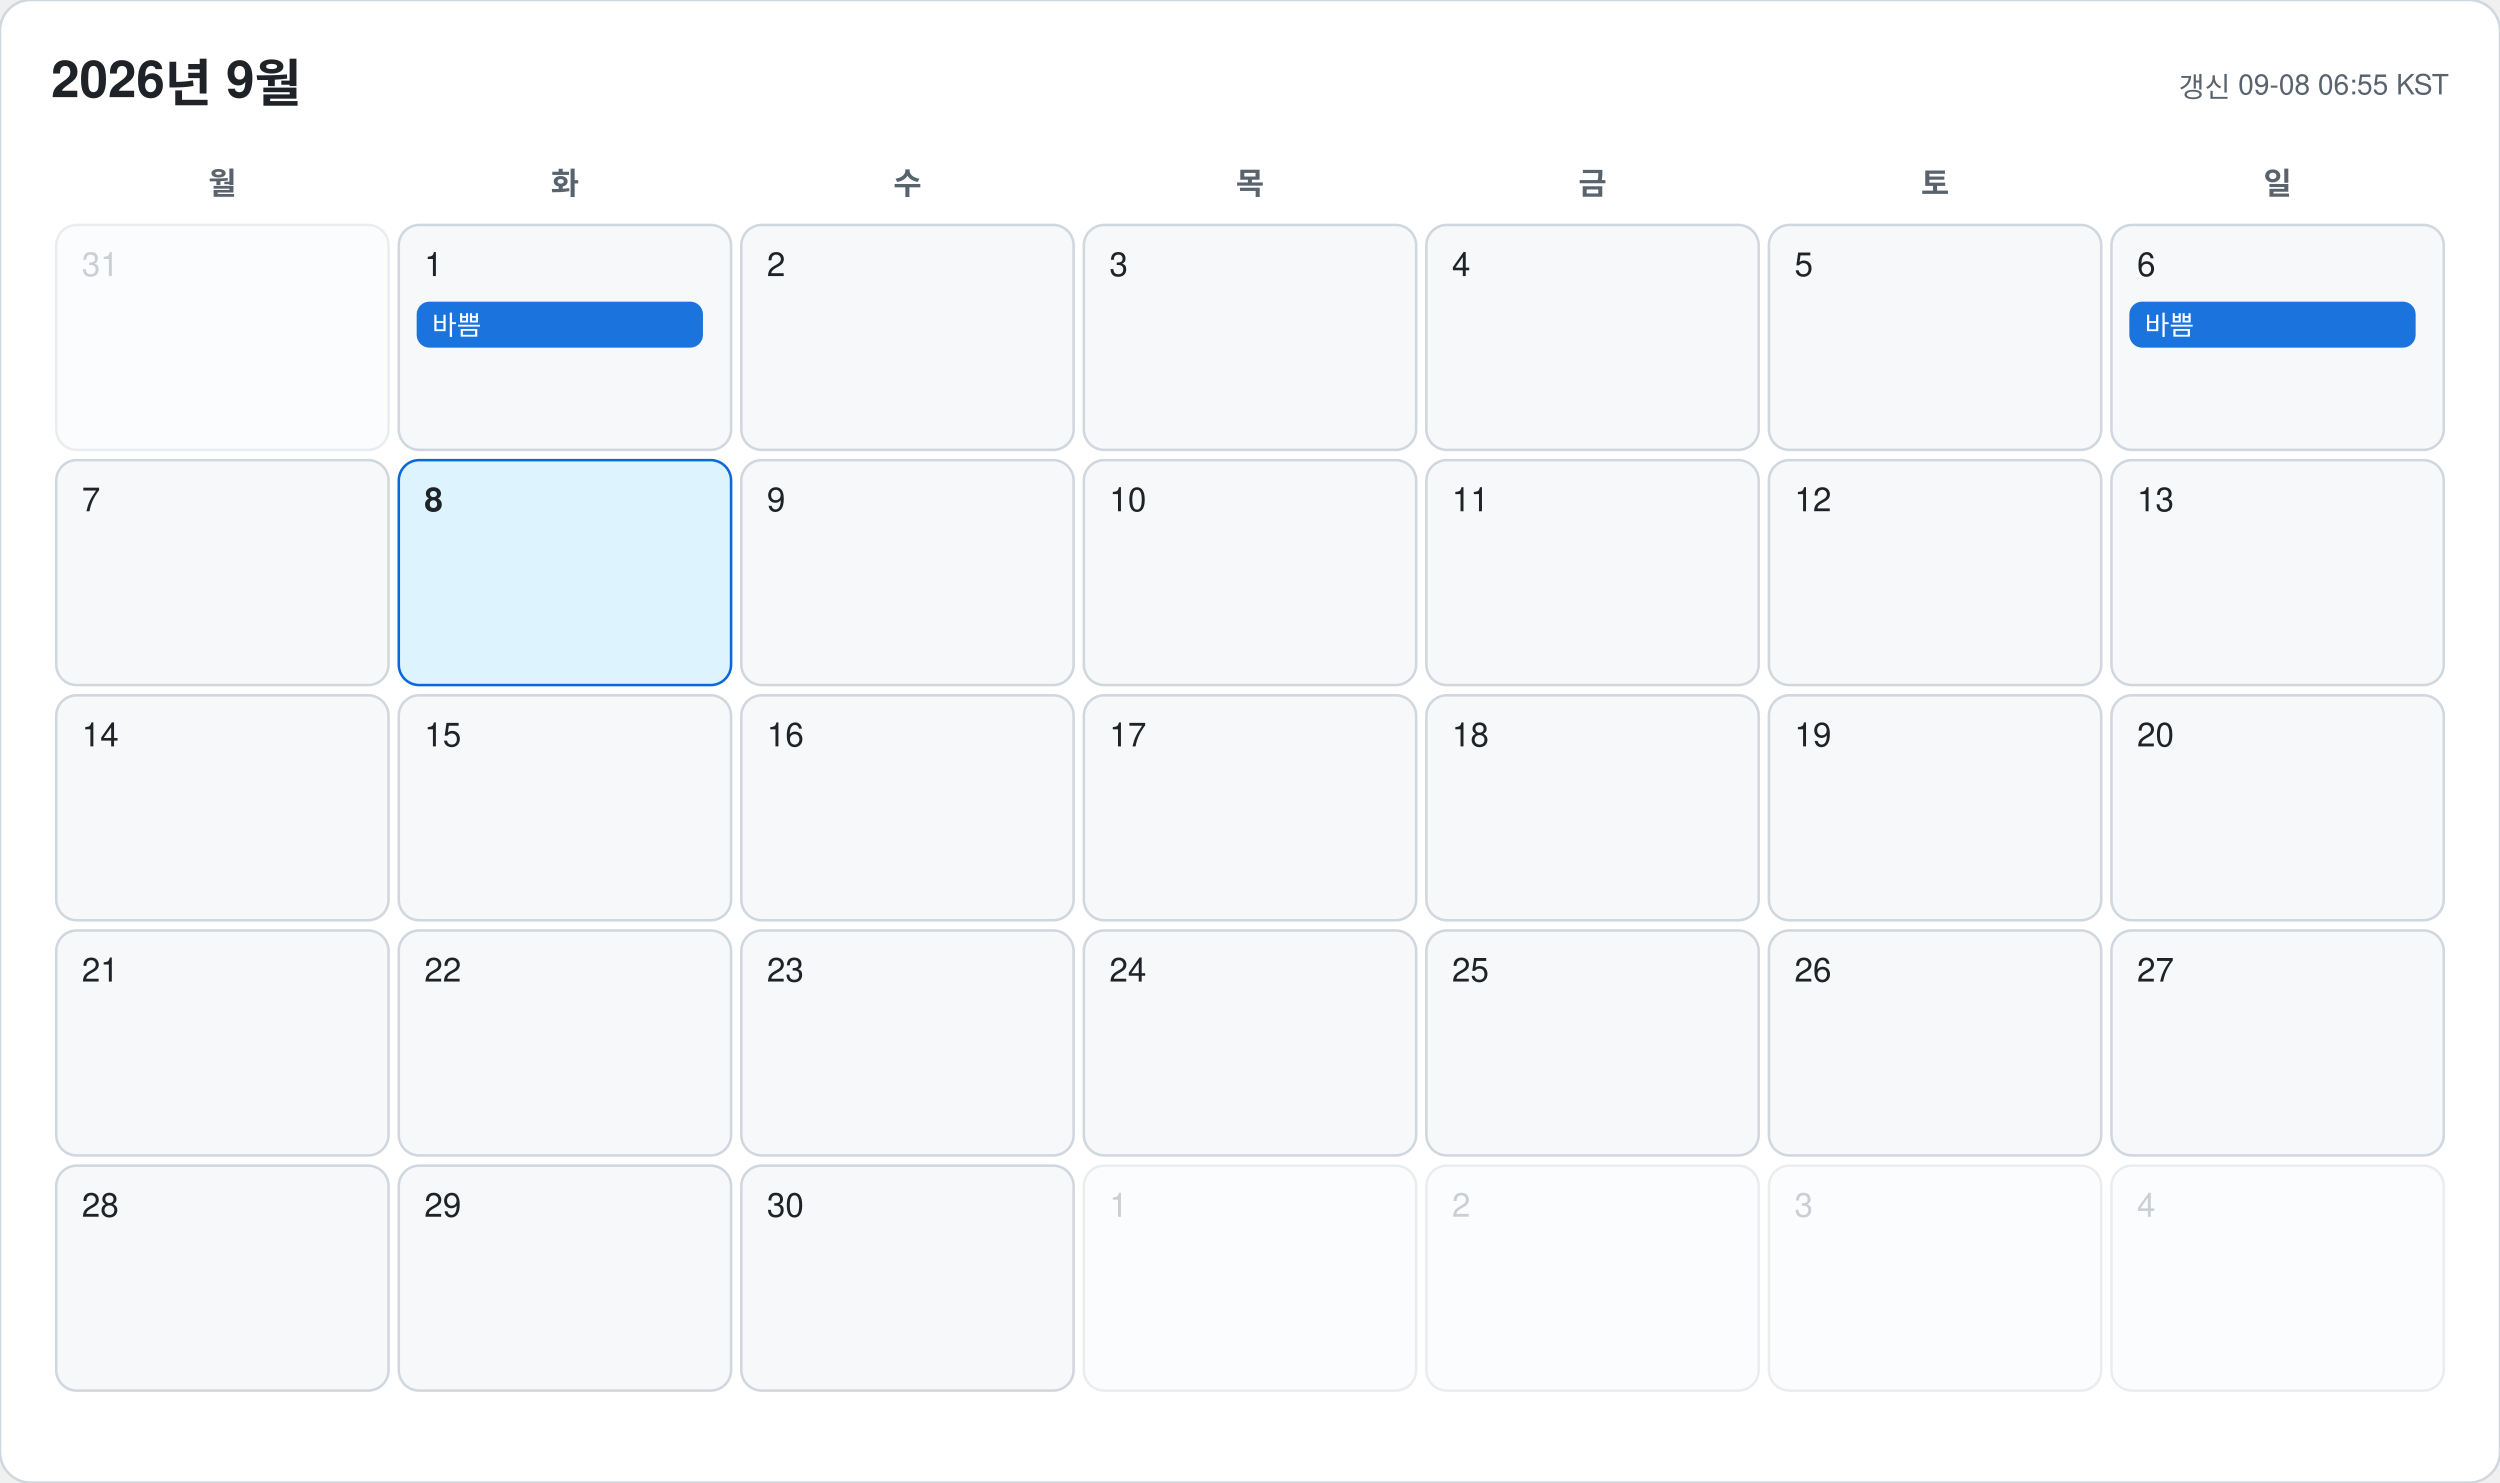
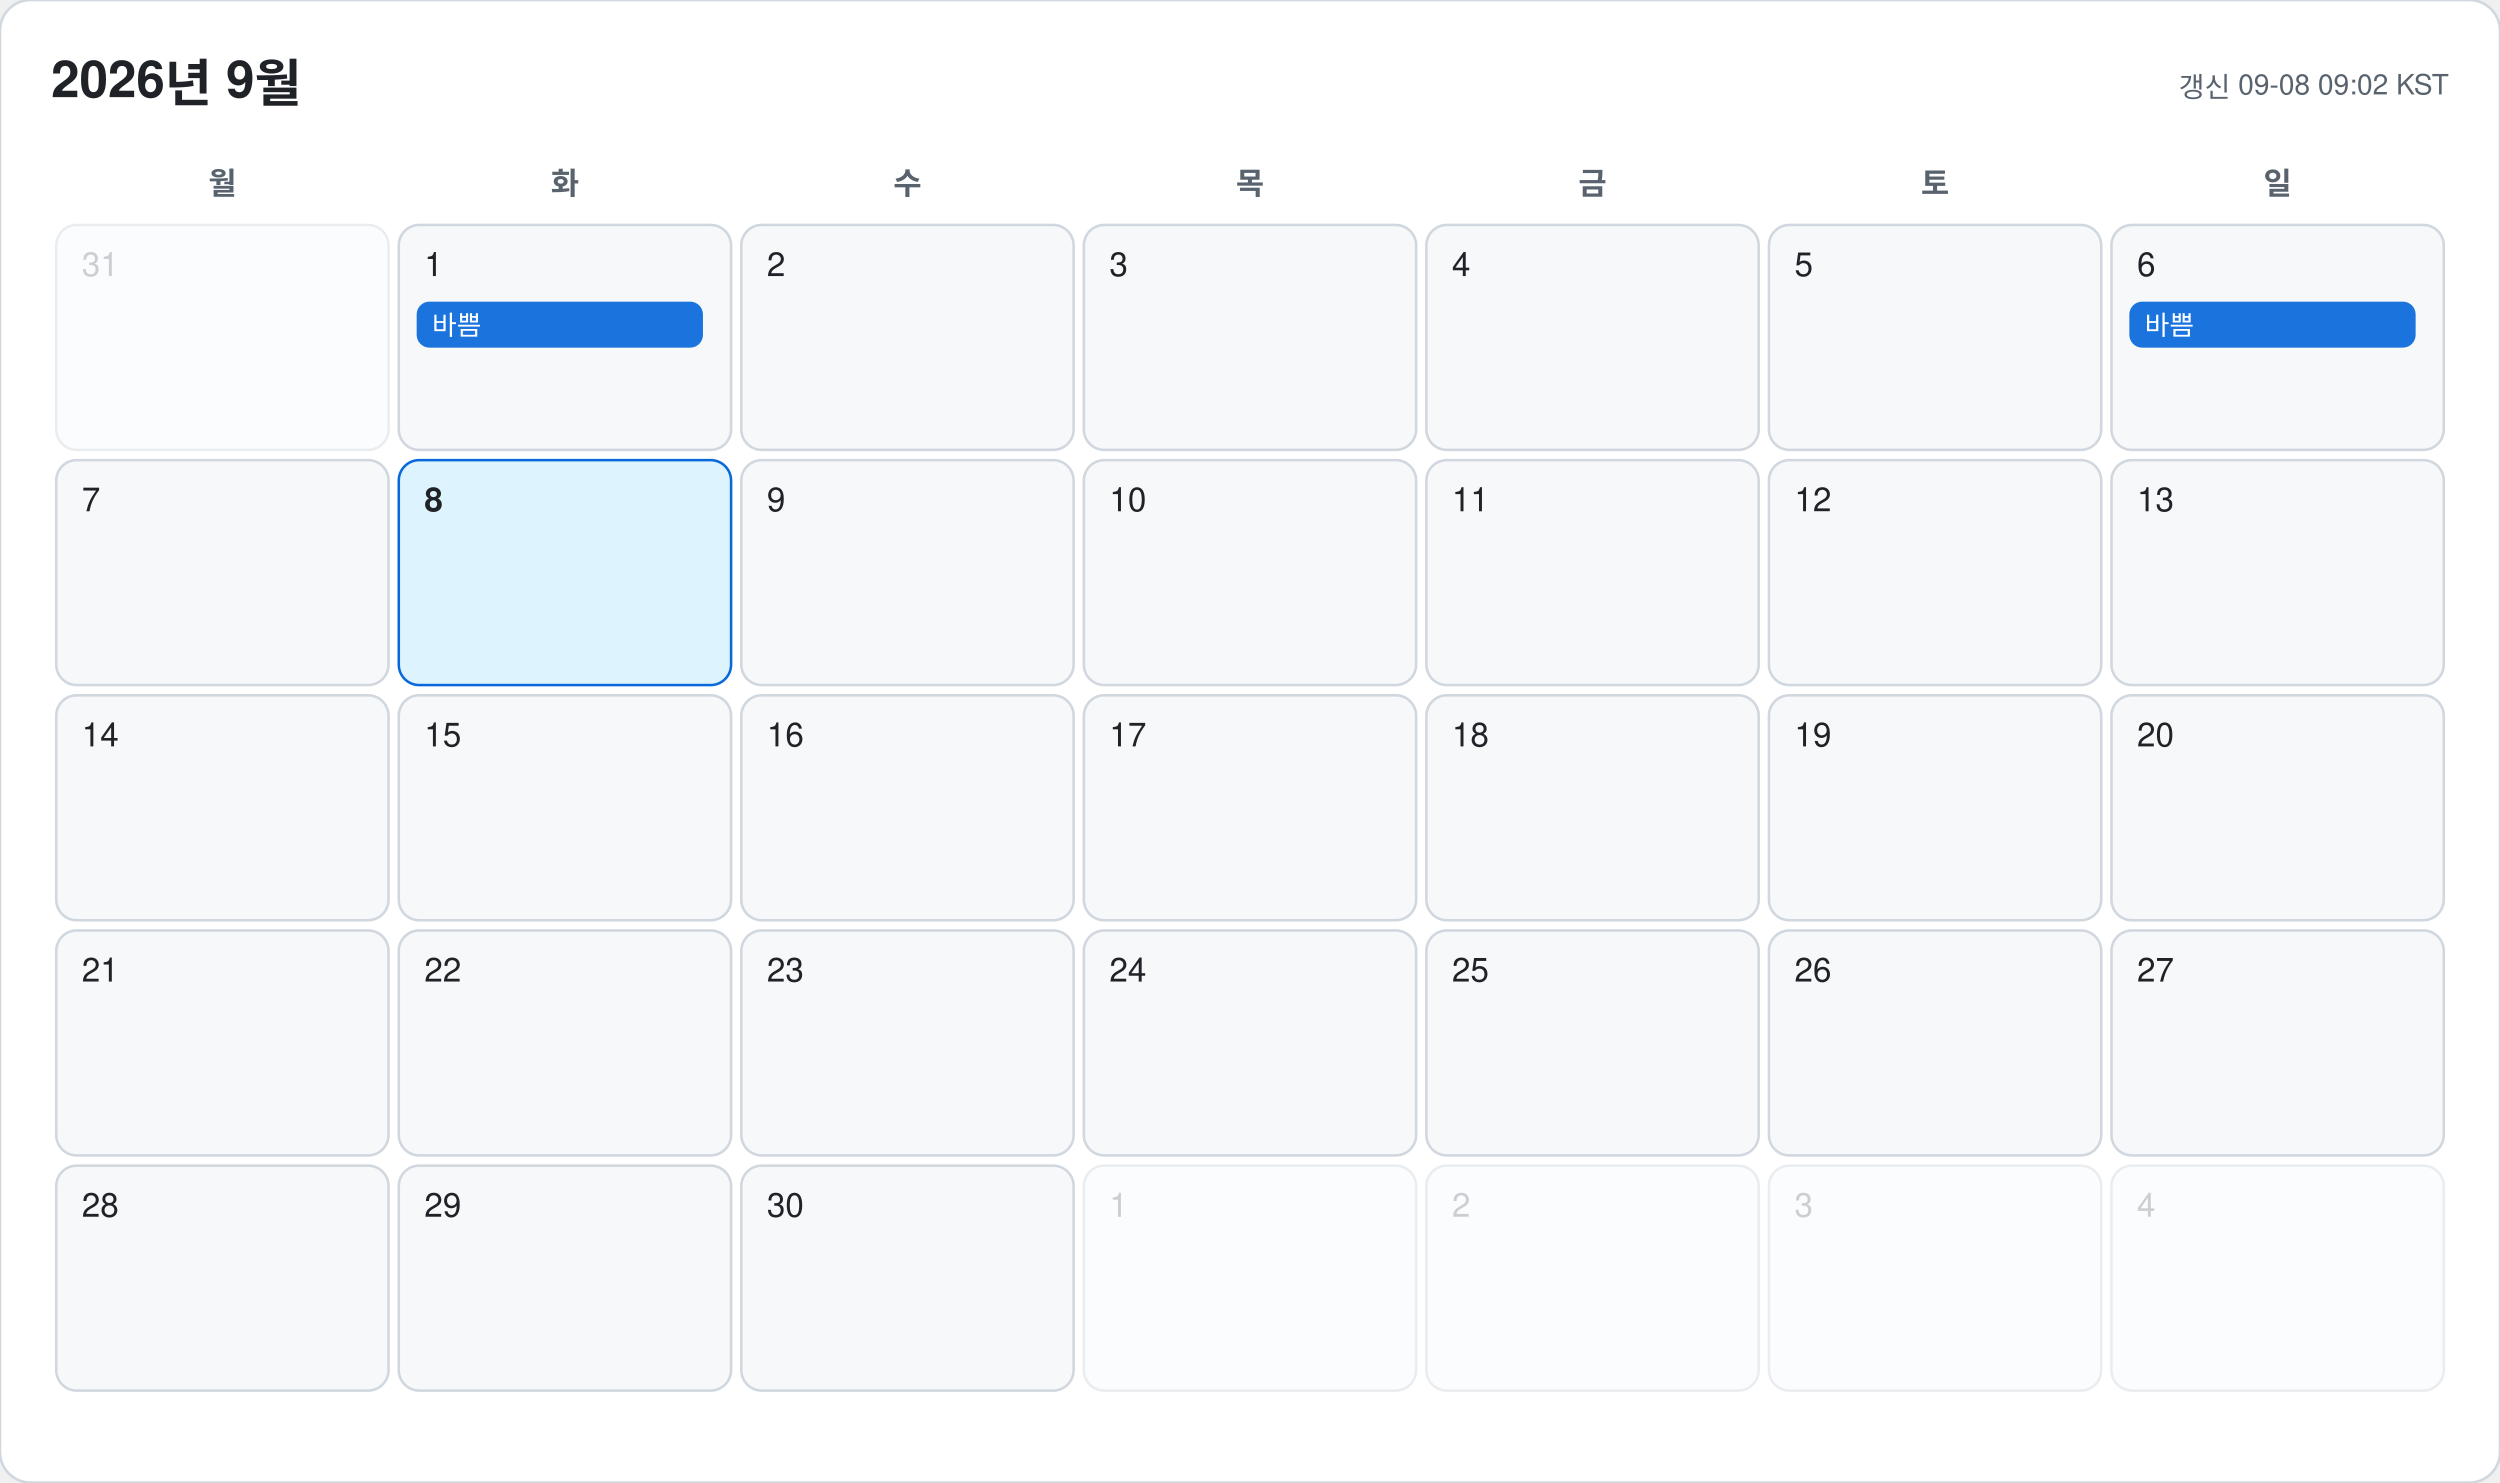
<svg xmlns="http://www.w3.org/2000/svg" width="978" height="580" viewBox="0 0 978 580" font-family="-apple-system, BlinkMacSystemFont, 'Segoe UI', 'Malgun Gothic', 'Apple SD Gothic Neo', 'Noto Sans KR', Helvetica, Arial, sans-serif">
  <rect width="978" height="580" rx="12" fill="#ffffff" stroke="#d0d7de" />
  <text x="20" y="38" font-size="20" font-weight="700" fill="#1f2328">2026년 9월</text>
-   <text x="958" y="38" font-size="11" text-anchor="end" fill="#59636e">갱신 09-08 06:55 KST</text>
+   <text x="958" y="38" font-size="11" text-anchor="end" fill="#59636e">갱신 09-08 09:02 KST</text>
  <text x="87" y="76" font-size="12" font-weight="600" text-anchor="middle" fill="#59636e">월</text>
  <text x="221" y="76" font-size="12" font-weight="600" text-anchor="middle" fill="#59636e">화</text>
  <text x="355" y="76" font-size="12" font-weight="600" text-anchor="middle" fill="#59636e">수</text>
  <text x="489" y="76" font-size="12" font-weight="600" text-anchor="middle" fill="#59636e">목</text>
  <text x="623" y="76" font-size="12" font-weight="600" text-anchor="middle" fill="#59636e">금</text>
  <text x="757" y="76" font-size="12" font-weight="600" text-anchor="middle" fill="#59636e">토</text>
  <text x="891" y="76" font-size="12" font-weight="600" text-anchor="middle" fill="#59636e">일</text>
  <g opacity="0.45">
    <rect x="22" y="88" width="130" height="88" rx="8" fill="#f6f8fa" stroke="#d0d7de" />
    <text x="32" y="108" font-size="13" font-weight="500" fill="#8c959f">31</text>
  </g>
  <g opacity="1">
    <rect x="156" y="88" width="130" height="88" rx="8" fill="#f6f8fa" stroke="#d0d7de" />
    <text x="166" y="108" font-size="13" font-weight="500" fill="#1f2328">1</text>
    <rect x="163" y="118" width="112" height="18" rx="5" fill="#0969da" opacity="0.92" />
    <text x="169" y="131" font-size="10.5" fill="#ffffff" clip-path="inset(0 0 0 0)">바쁨</text>
  </g>
  <g opacity="1">
    <rect x="290" y="88" width="130" height="88" rx="8" fill="#f6f8fa" stroke="#d0d7de" />
    <text x="300" y="108" font-size="13" font-weight="500" fill="#1f2328">2</text>
  </g>
  <g opacity="1">
    <rect x="424" y="88" width="130" height="88" rx="8" fill="#f6f8fa" stroke="#d0d7de" />
    <text x="434" y="108" font-size="13" font-weight="500" fill="#1f2328">3</text>
  </g>
  <g opacity="1">
    <rect x="558" y="88" width="130" height="88" rx="8" fill="#f6f8fa" stroke="#d0d7de" />
    <text x="568" y="108" font-size="13" font-weight="500" fill="#1f2328">4</text>
  </g>
  <g opacity="1">
    <rect x="692" y="88" width="130" height="88" rx="8" fill="#f6f8fa" stroke="#d0d7de" />
    <text x="702" y="108" font-size="13" font-weight="500" fill="#1f2328">5</text>
  </g>
  <g opacity="1">
    <rect x="826" y="88" width="130" height="88" rx="8" fill="#f6f8fa" stroke="#d0d7de" />
    <text x="836" y="108" font-size="13" font-weight="500" fill="#1f2328">6</text>
    <rect x="833" y="118" width="112" height="18" rx="5" fill="#0969da" opacity="0.92" />
    <text x="839" y="131" font-size="10.5" fill="#ffffff" clip-path="inset(0 0 0 0)">바쁨</text>
  </g>
  <g opacity="1">
    <rect x="22" y="180" width="130" height="88" rx="8" fill="#f6f8fa" stroke="#d0d7de" />
    <text x="32" y="200" font-size="13" font-weight="500" fill="#1f2328">7</text>
  </g>
  <g opacity="1">
    <rect x="156" y="180" width="130" height="88" rx="8" fill="#ddf4ff" stroke="#0969da" />
    <text x="166" y="200" font-size="13" font-weight="700" fill="#1f2328">8</text>
  </g>
  <g opacity="1">
    <rect x="290" y="180" width="130" height="88" rx="8" fill="#f6f8fa" stroke="#d0d7de" />
    <text x="300" y="200" font-size="13" font-weight="500" fill="#1f2328">9</text>
  </g>
  <g opacity="1">
    <rect x="424" y="180" width="130" height="88" rx="8" fill="#f6f8fa" stroke="#d0d7de" />
    <text x="434" y="200" font-size="13" font-weight="500" fill="#1f2328">10</text>
  </g>
  <g opacity="1">
    <rect x="558" y="180" width="130" height="88" rx="8" fill="#f6f8fa" stroke="#d0d7de" />
    <text x="568" y="200" font-size="13" font-weight="500" fill="#1f2328">11</text>
  </g>
  <g opacity="1">
    <rect x="692" y="180" width="130" height="88" rx="8" fill="#f6f8fa" stroke="#d0d7de" />
    <text x="702" y="200" font-size="13" font-weight="500" fill="#1f2328">12</text>
  </g>
  <g opacity="1">
    <rect x="826" y="180" width="130" height="88" rx="8" fill="#f6f8fa" stroke="#d0d7de" />
    <text x="836" y="200" font-size="13" font-weight="500" fill="#1f2328">13</text>
  </g>
  <g opacity="1">
    <rect x="22" y="272" width="130" height="88" rx="8" fill="#f6f8fa" stroke="#d0d7de" />
    <text x="32" y="292" font-size="13" font-weight="500" fill="#1f2328">14</text>
  </g>
  <g opacity="1">
    <rect x="156" y="272" width="130" height="88" rx="8" fill="#f6f8fa" stroke="#d0d7de" />
    <text x="166" y="292" font-size="13" font-weight="500" fill="#1f2328">15</text>
  </g>
  <g opacity="1">
    <rect x="290" y="272" width="130" height="88" rx="8" fill="#f6f8fa" stroke="#d0d7de" />
    <text x="300" y="292" font-size="13" font-weight="500" fill="#1f2328">16</text>
  </g>
  <g opacity="1">
    <rect x="424" y="272" width="130" height="88" rx="8" fill="#f6f8fa" stroke="#d0d7de" />
    <text x="434" y="292" font-size="13" font-weight="500" fill="#1f2328">17</text>
  </g>
  <g opacity="1">
    <rect x="558" y="272" width="130" height="88" rx="8" fill="#f6f8fa" stroke="#d0d7de" />
    <text x="568" y="292" font-size="13" font-weight="500" fill="#1f2328">18</text>
  </g>
  <g opacity="1">
    <rect x="692" y="272" width="130" height="88" rx="8" fill="#f6f8fa" stroke="#d0d7de" />
    <text x="702" y="292" font-size="13" font-weight="500" fill="#1f2328">19</text>
  </g>
  <g opacity="1">
    <rect x="826" y="272" width="130" height="88" rx="8" fill="#f6f8fa" stroke="#d0d7de" />
    <text x="836" y="292" font-size="13" font-weight="500" fill="#1f2328">20</text>
  </g>
  <g opacity="1">
    <rect x="22" y="364" width="130" height="88" rx="8" fill="#f6f8fa" stroke="#d0d7de" />
    <text x="32" y="384" font-size="13" font-weight="500" fill="#1f2328">21</text>
  </g>
  <g opacity="1">
    <rect x="156" y="364" width="130" height="88" rx="8" fill="#f6f8fa" stroke="#d0d7de" />
    <text x="166" y="384" font-size="13" font-weight="500" fill="#1f2328">22</text>
  </g>
  <g opacity="1">
    <rect x="290" y="364" width="130" height="88" rx="8" fill="#f6f8fa" stroke="#d0d7de" />
    <text x="300" y="384" font-size="13" font-weight="500" fill="#1f2328">23</text>
  </g>
  <g opacity="1">
    <rect x="424" y="364" width="130" height="88" rx="8" fill="#f6f8fa" stroke="#d0d7de" />
    <text x="434" y="384" font-size="13" font-weight="500" fill="#1f2328">24</text>
  </g>
  <g opacity="1">
    <rect x="558" y="364" width="130" height="88" rx="8" fill="#f6f8fa" stroke="#d0d7de" />
    <text x="568" y="384" font-size="13" font-weight="500" fill="#1f2328">25</text>
  </g>
  <g opacity="1">
    <rect x="692" y="364" width="130" height="88" rx="8" fill="#f6f8fa" stroke="#d0d7de" />
    <text x="702" y="384" font-size="13" font-weight="500" fill="#1f2328">26</text>
  </g>
  <g opacity="1">
    <rect x="826" y="364" width="130" height="88" rx="8" fill="#f6f8fa" stroke="#d0d7de" />
    <text x="836" y="384" font-size="13" font-weight="500" fill="#1f2328">27</text>
  </g>
  <g opacity="1">
    <rect x="22" y="456" width="130" height="88" rx="8" fill="#f6f8fa" stroke="#d0d7de" />
    <text x="32" y="476" font-size="13" font-weight="500" fill="#1f2328">28</text>
  </g>
  <g opacity="1">
    <rect x="156" y="456" width="130" height="88" rx="8" fill="#f6f8fa" stroke="#d0d7de" />
    <text x="166" y="476" font-size="13" font-weight="500" fill="#1f2328">29</text>
  </g>
  <g opacity="1">
    <rect x="290" y="456" width="130" height="88" rx="8" fill="#f6f8fa" stroke="#d0d7de" />
    <text x="300" y="476" font-size="13" font-weight="500" fill="#1f2328">30</text>
  </g>
  <g opacity="0.45">
    <rect x="424" y="456" width="130" height="88" rx="8" fill="#f6f8fa" stroke="#d0d7de" />
    <text x="434" y="476" font-size="13" font-weight="500" fill="#8c959f">1</text>
  </g>
  <g opacity="0.45">
    <rect x="558" y="456" width="130" height="88" rx="8" fill="#f6f8fa" stroke="#d0d7de" />
    <text x="568" y="476" font-size="13" font-weight="500" fill="#8c959f">2</text>
  </g>
  <g opacity="0.45">
    <rect x="692" y="456" width="130" height="88" rx="8" fill="#f6f8fa" stroke="#d0d7de" />
    <text x="702" y="476" font-size="13" font-weight="500" fill="#8c959f">3</text>
  </g>
  <g opacity="0.45">
    <rect x="826" y="456" width="130" height="88" rx="8" fill="#f6f8fa" stroke="#d0d7de" />
    <text x="836" y="476" font-size="13" font-weight="500" fill="#8c959f">4</text>
  </g>
</svg>
